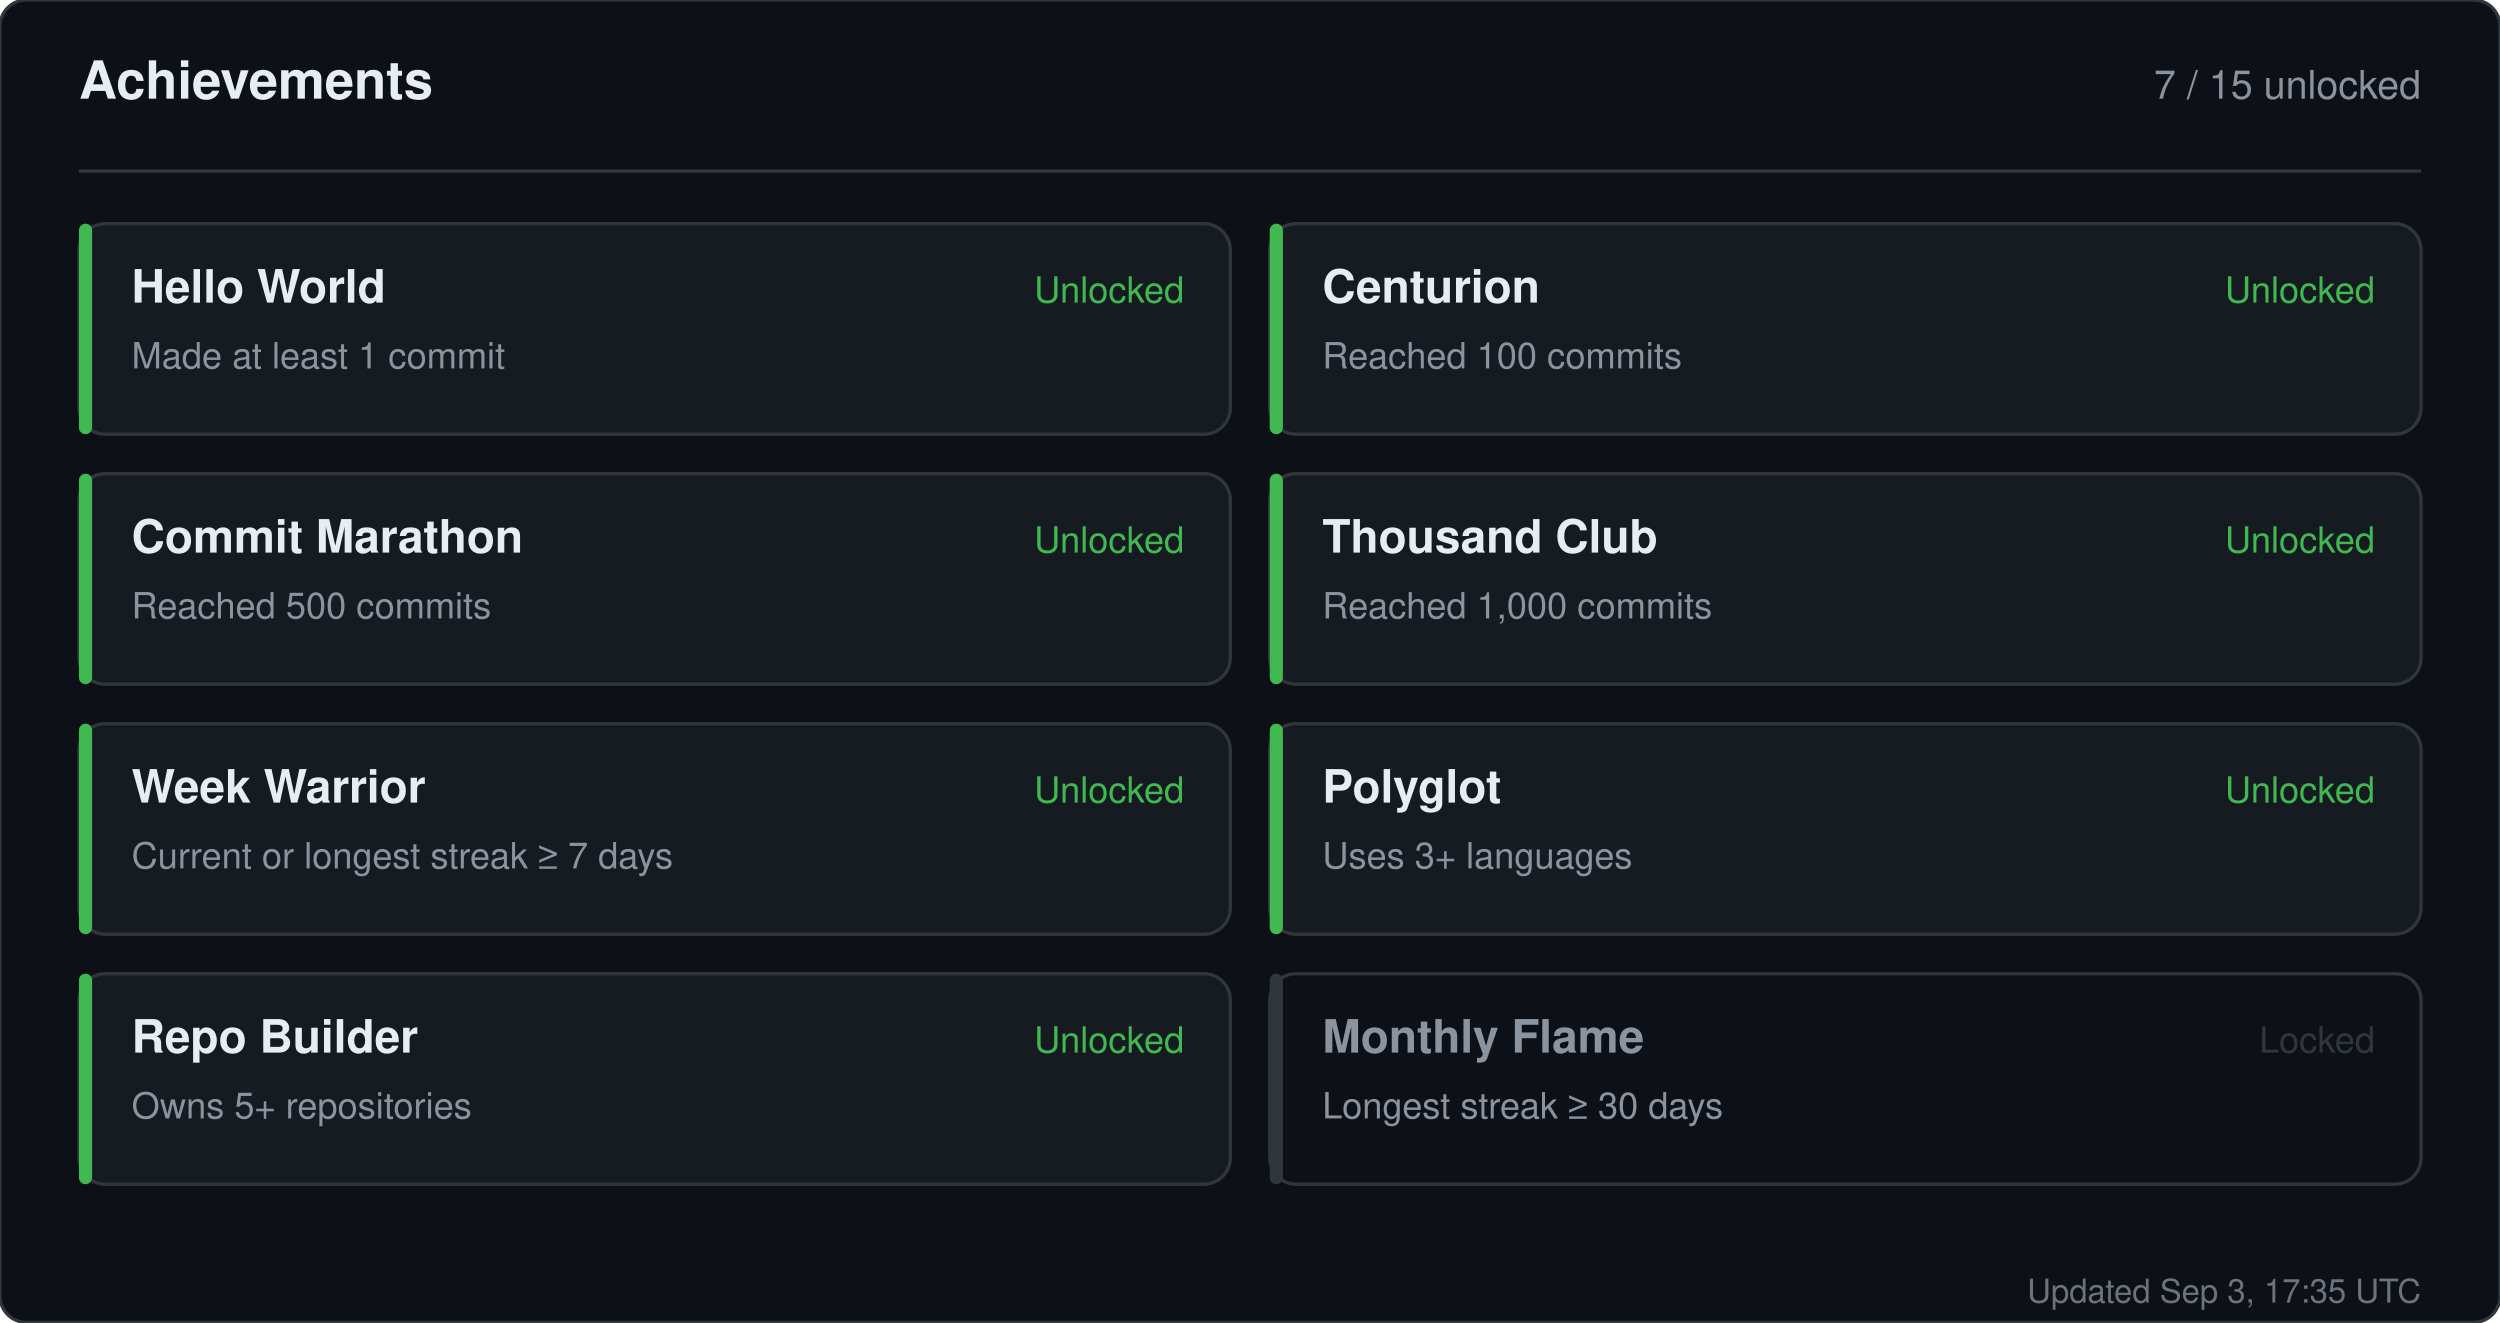
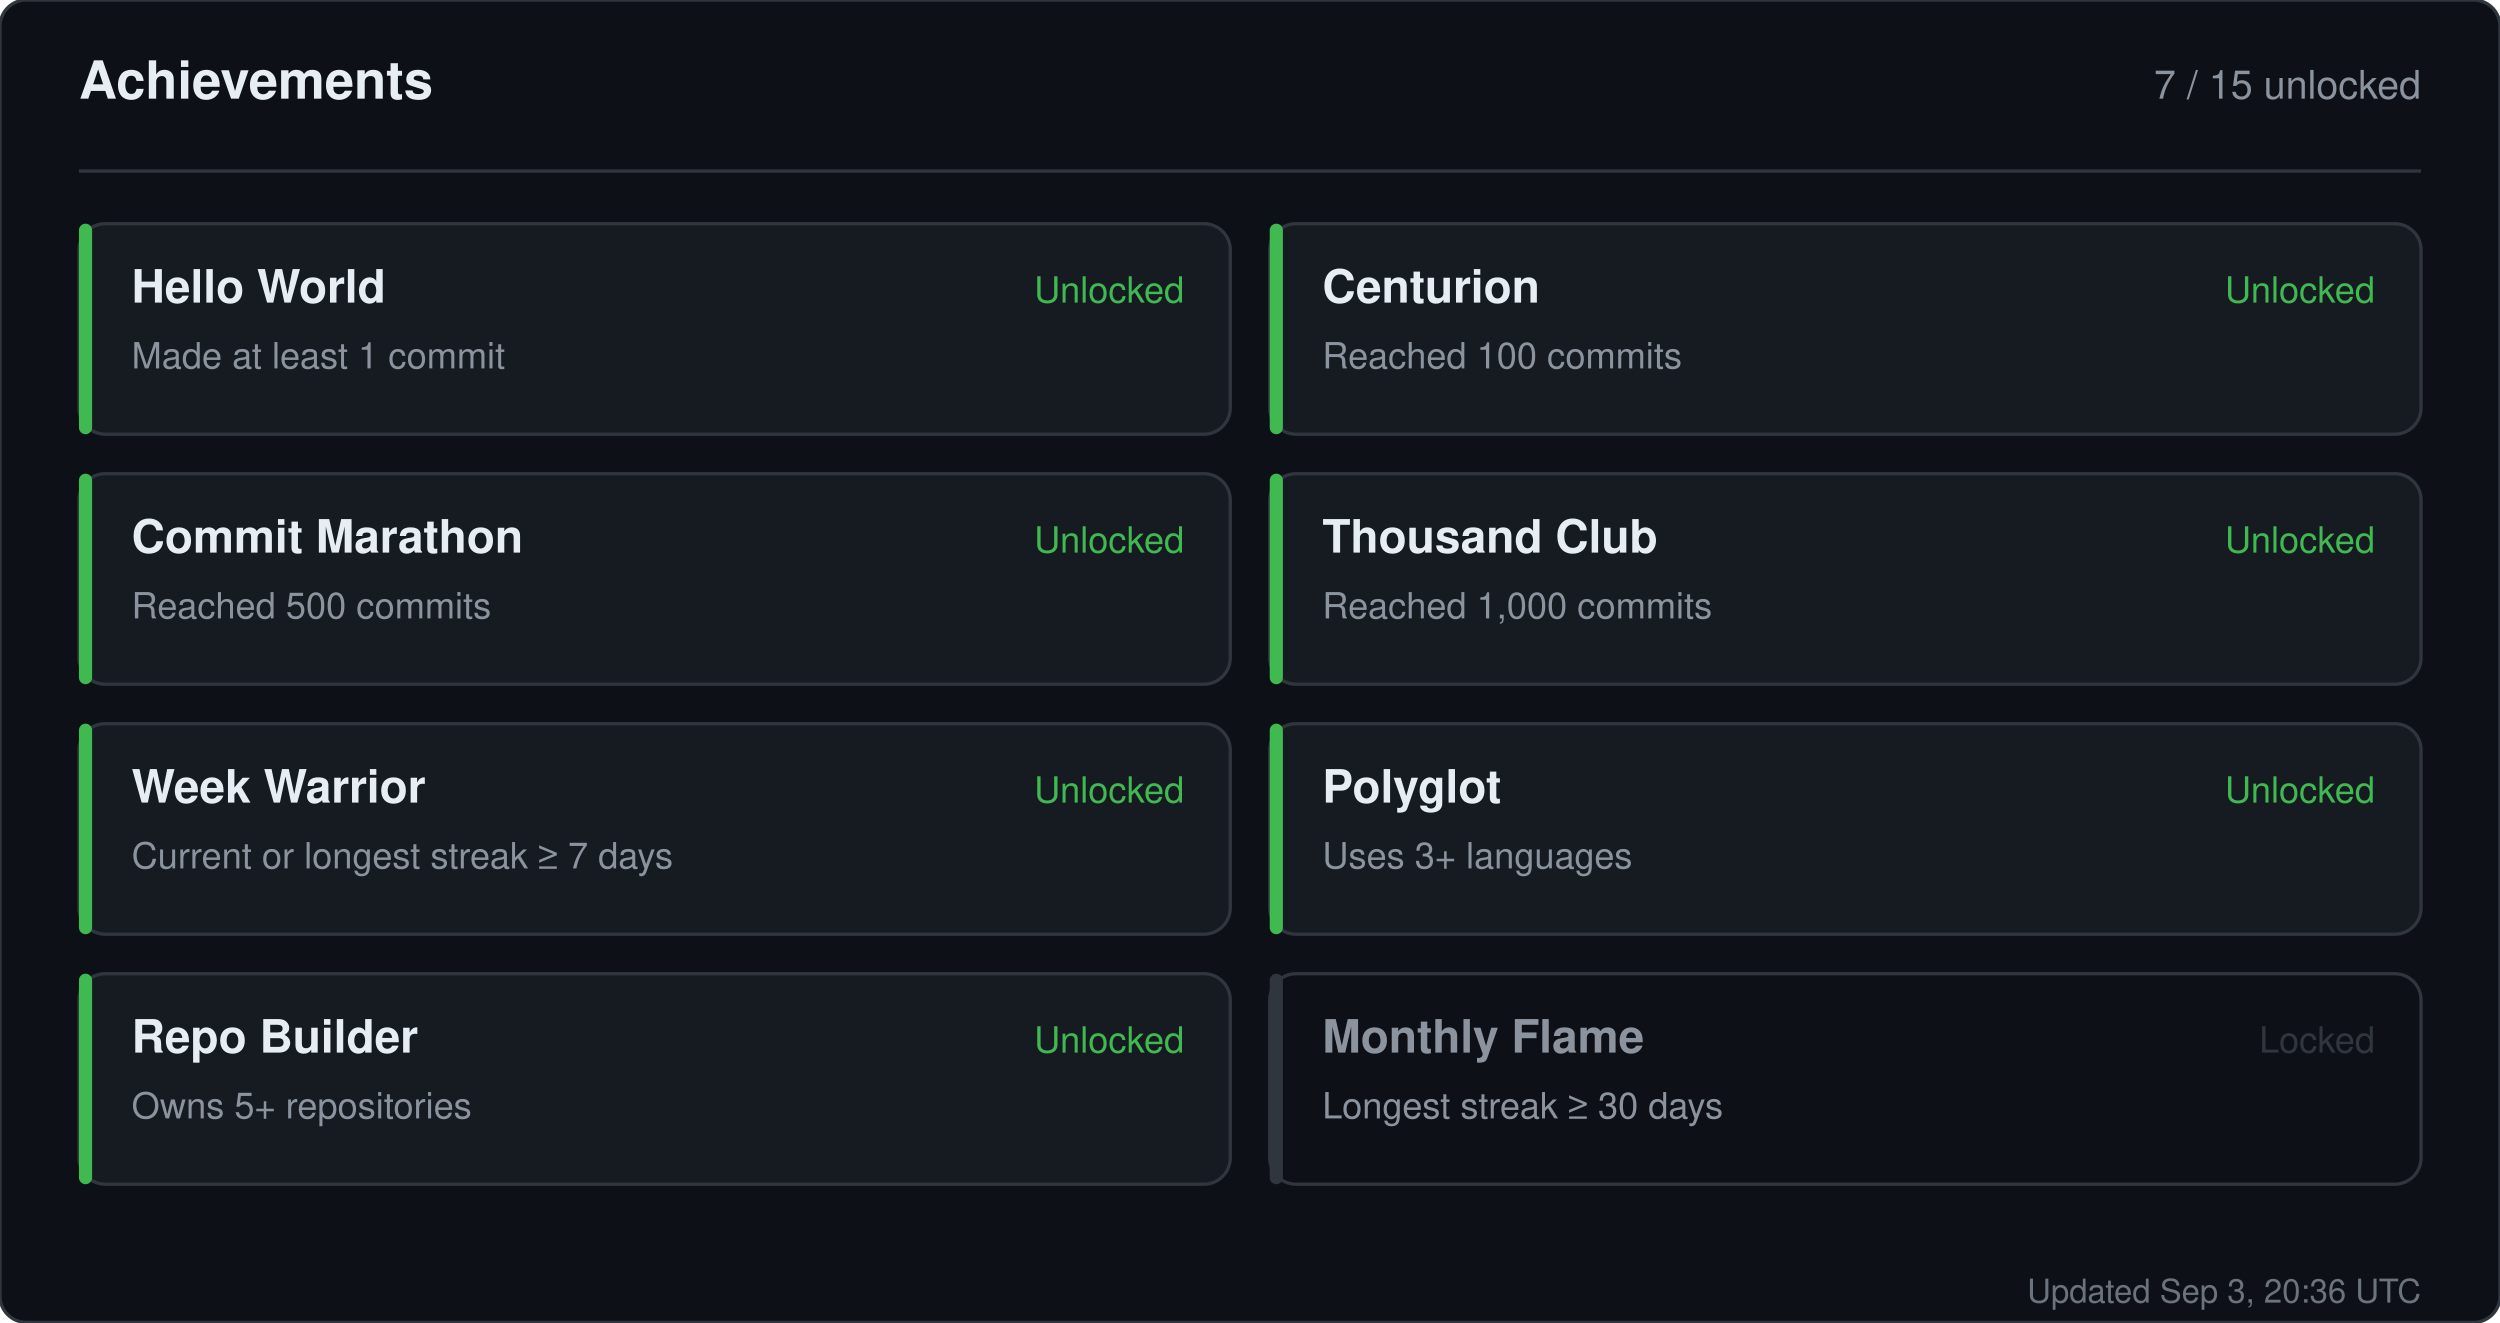
<svg xmlns="http://www.w3.org/2000/svg" width="760" height="402" viewBox="0 0 760 402" role="img" aria-label="Achievements for sandiirawan12">
  <rect width="760" height="402" rx="8" fill="#0d1117" stroke="#30363d" />
  <g font-family="-apple-system, BlinkMacSystemFont, Segoe UI, Helvetica, Arial, sans-serif">
    <text x="24" y="30" fill="#e6edf3" font-size="16" font-weight="700">Achievements</text>
    <text x="736" y="30" fill="#8b949e" font-size="12" text-anchor="end">7 / 15 unlocked</text>
    <line x1="24" y1="52" x2="736" y2="52" stroke="#30363d" />
    <rect x="24" y="68" width="350" height="64" rx="8" fill="#161b22" stroke="#30363d" />
    <rect x="24" y="68" width="4" height="64" rx="2" fill="#3fb950" />
    <text x="40" y="92" fill="#e6edf3" font-size="14" font-weight="700">Hello World</text>
    <text x="40" y="112" fill="#8b949e" font-size="11">Made at least 1 commit</text>
    <text x="360" y="92" fill="#3fb950" font-size="11" text-anchor="end">Unlocked</text>
    <rect x="386" y="68" width="350" height="64" rx="8" fill="#161b22" stroke="#30363d" />
    <rect x="386" y="68" width="4" height="64" rx="2" fill="#3fb950" />
    <text x="402" y="92" fill="#e6edf3" font-size="14" font-weight="700">Centurion</text>
    <text x="402" y="112" fill="#8b949e" font-size="11">Reached 100 commits</text>
    <text x="722" y="92" fill="#3fb950" font-size="11" text-anchor="end">Unlocked</text>
    <rect x="24" y="144" width="350" height="64" rx="8" fill="#161b22" stroke="#30363d" />
    <rect x="24" y="144" width="4" height="64" rx="2" fill="#3fb950" />
    <text x="40" y="168" fill="#e6edf3" font-size="14" font-weight="700">Commit Marathon</text>
    <text x="40" y="188" fill="#8b949e" font-size="11">Reached 500 commits</text>
    <text x="360" y="168" fill="#3fb950" font-size="11" text-anchor="end">Unlocked</text>
    <rect x="386" y="144" width="350" height="64" rx="8" fill="#161b22" stroke="#30363d" />
    <rect x="386" y="144" width="4" height="64" rx="2" fill="#3fb950" />
    <text x="402" y="168" fill="#e6edf3" font-size="14" font-weight="700">Thousand Club</text>
    <text x="402" y="188" fill="#8b949e" font-size="11">Reached 1,000 commits</text>
    <text x="722" y="168" fill="#3fb950" font-size="11" text-anchor="end">Unlocked</text>
    <rect x="24" y="220" width="350" height="64" rx="8" fill="#161b22" stroke="#30363d" />
    <rect x="24" y="220" width="4" height="64" rx="2" fill="#3fb950" />
    <text x="40" y="244" fill="#e6edf3" font-size="14" font-weight="700">Week Warrior</text>
    <text x="40" y="264" fill="#8b949e" font-size="11">Current or longest streak ≥ 7 days</text>
    <text x="360" y="244" fill="#3fb950" font-size="11" text-anchor="end">Unlocked</text>
    <rect x="386" y="220" width="350" height="64" rx="8" fill="#161b22" stroke="#30363d" />
    <rect x="386" y="220" width="4" height="64" rx="2" fill="#3fb950" />
    <text x="402" y="244" fill="#e6edf3" font-size="14" font-weight="700">Polyglot</text>
    <text x="402" y="264" fill="#8b949e" font-size="11">Uses 3+ languages</text>
    <text x="722" y="244" fill="#3fb950" font-size="11" text-anchor="end">Unlocked</text>
    <rect x="24" y="296" width="350" height="64" rx="8" fill="#161b22" stroke="#30363d" />
    <rect x="24" y="296" width="4" height="64" rx="2" fill="#3fb950" />
    <text x="40" y="320" fill="#e6edf3" font-size="14" font-weight="700">Repo Builder</text>
    <text x="40" y="340" fill="#8b949e" font-size="11">Owns 5+ repositories</text>
    <text x="360" y="320" fill="#3fb950" font-size="11" text-anchor="end">Unlocked</text>
    <rect x="386" y="296" width="350" height="64" rx="8" fill="#0d1117" stroke="#30363d" />
    <rect x="386" y="296" width="4" height="64" rx="2" fill="#30363d" />
    <text x="402" y="320" fill="#8b949e" font-size="14" font-weight="700">Monthly Flame</text>
    <text x="402" y="340" fill="#8b949e" font-size="11">Longest streak ≥ 30 days</text>
    <text x="722" y="320" fill="#30363d" font-size="11" text-anchor="end">Locked</text>
-     <text x="736" y="396" fill="#8b949e" font-size="10" text-anchor="end" opacity="0.75">Updated Sep 3, 17:35 UTC</text>
+     <text x="736" y="396" fill="#8b949e" font-size="10" text-anchor="end" opacity="0.75">Updated Sep 3, 20:36 UTC</text>
  </g>
</svg>
